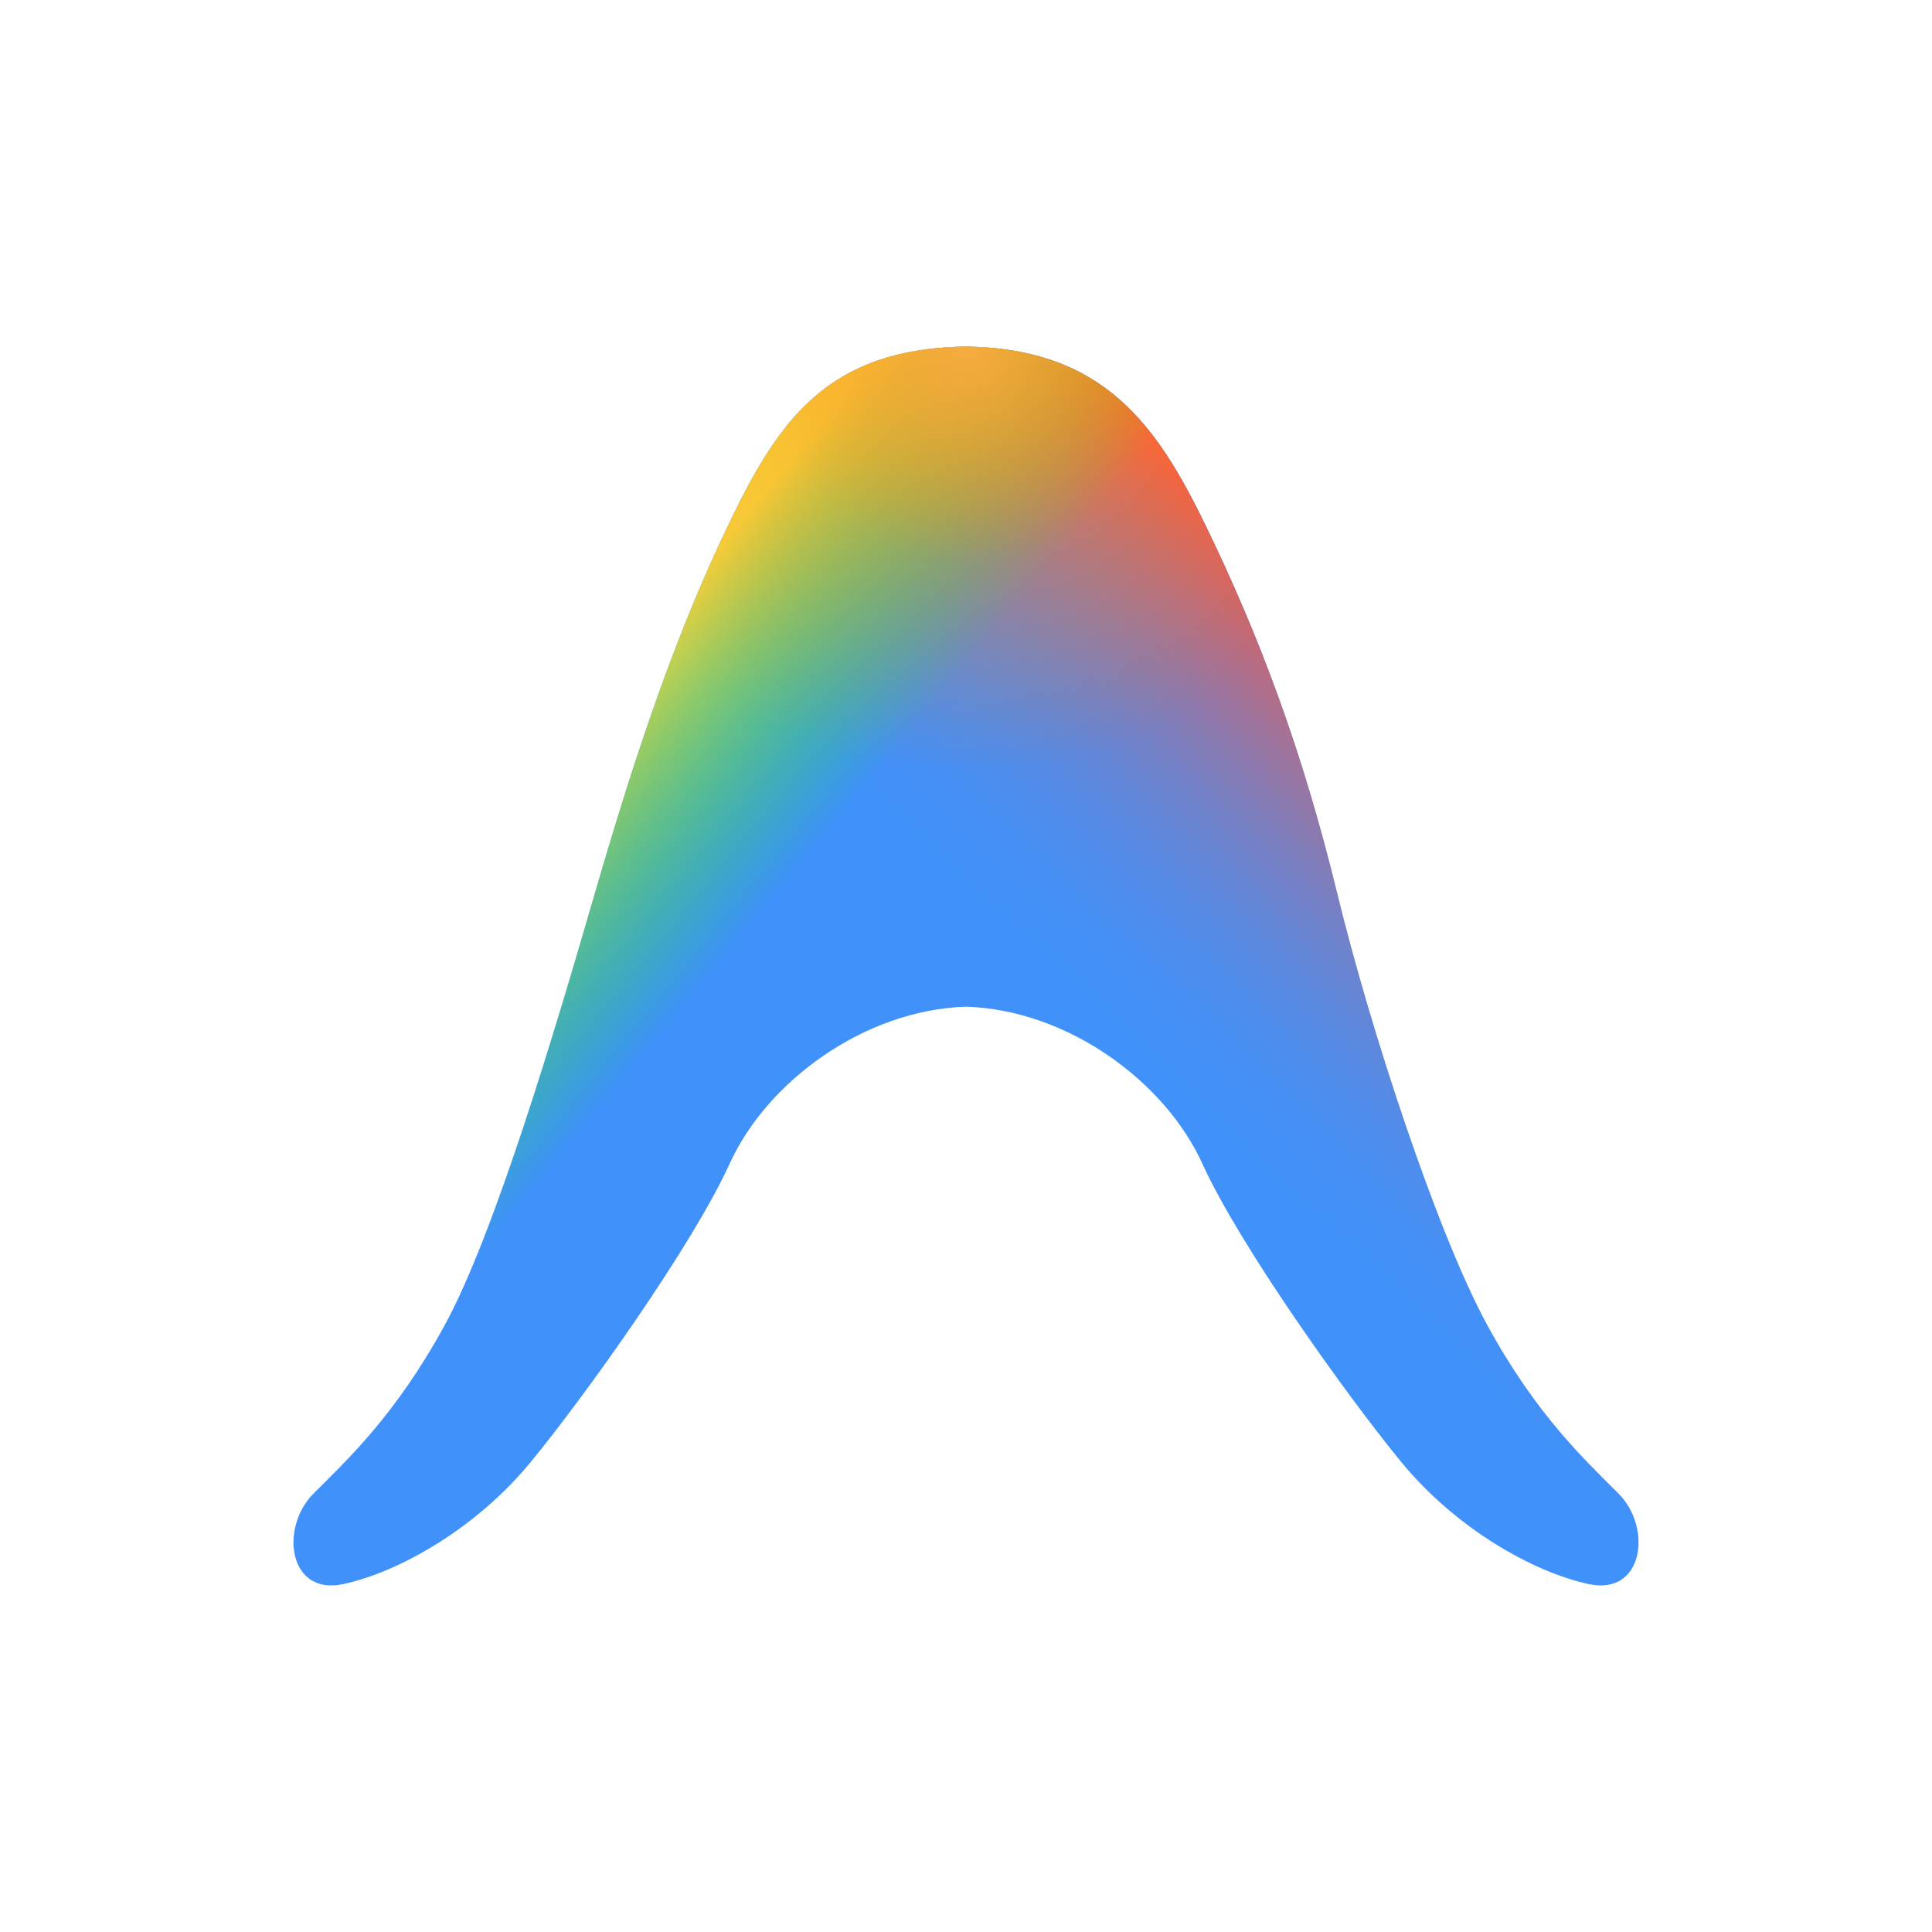
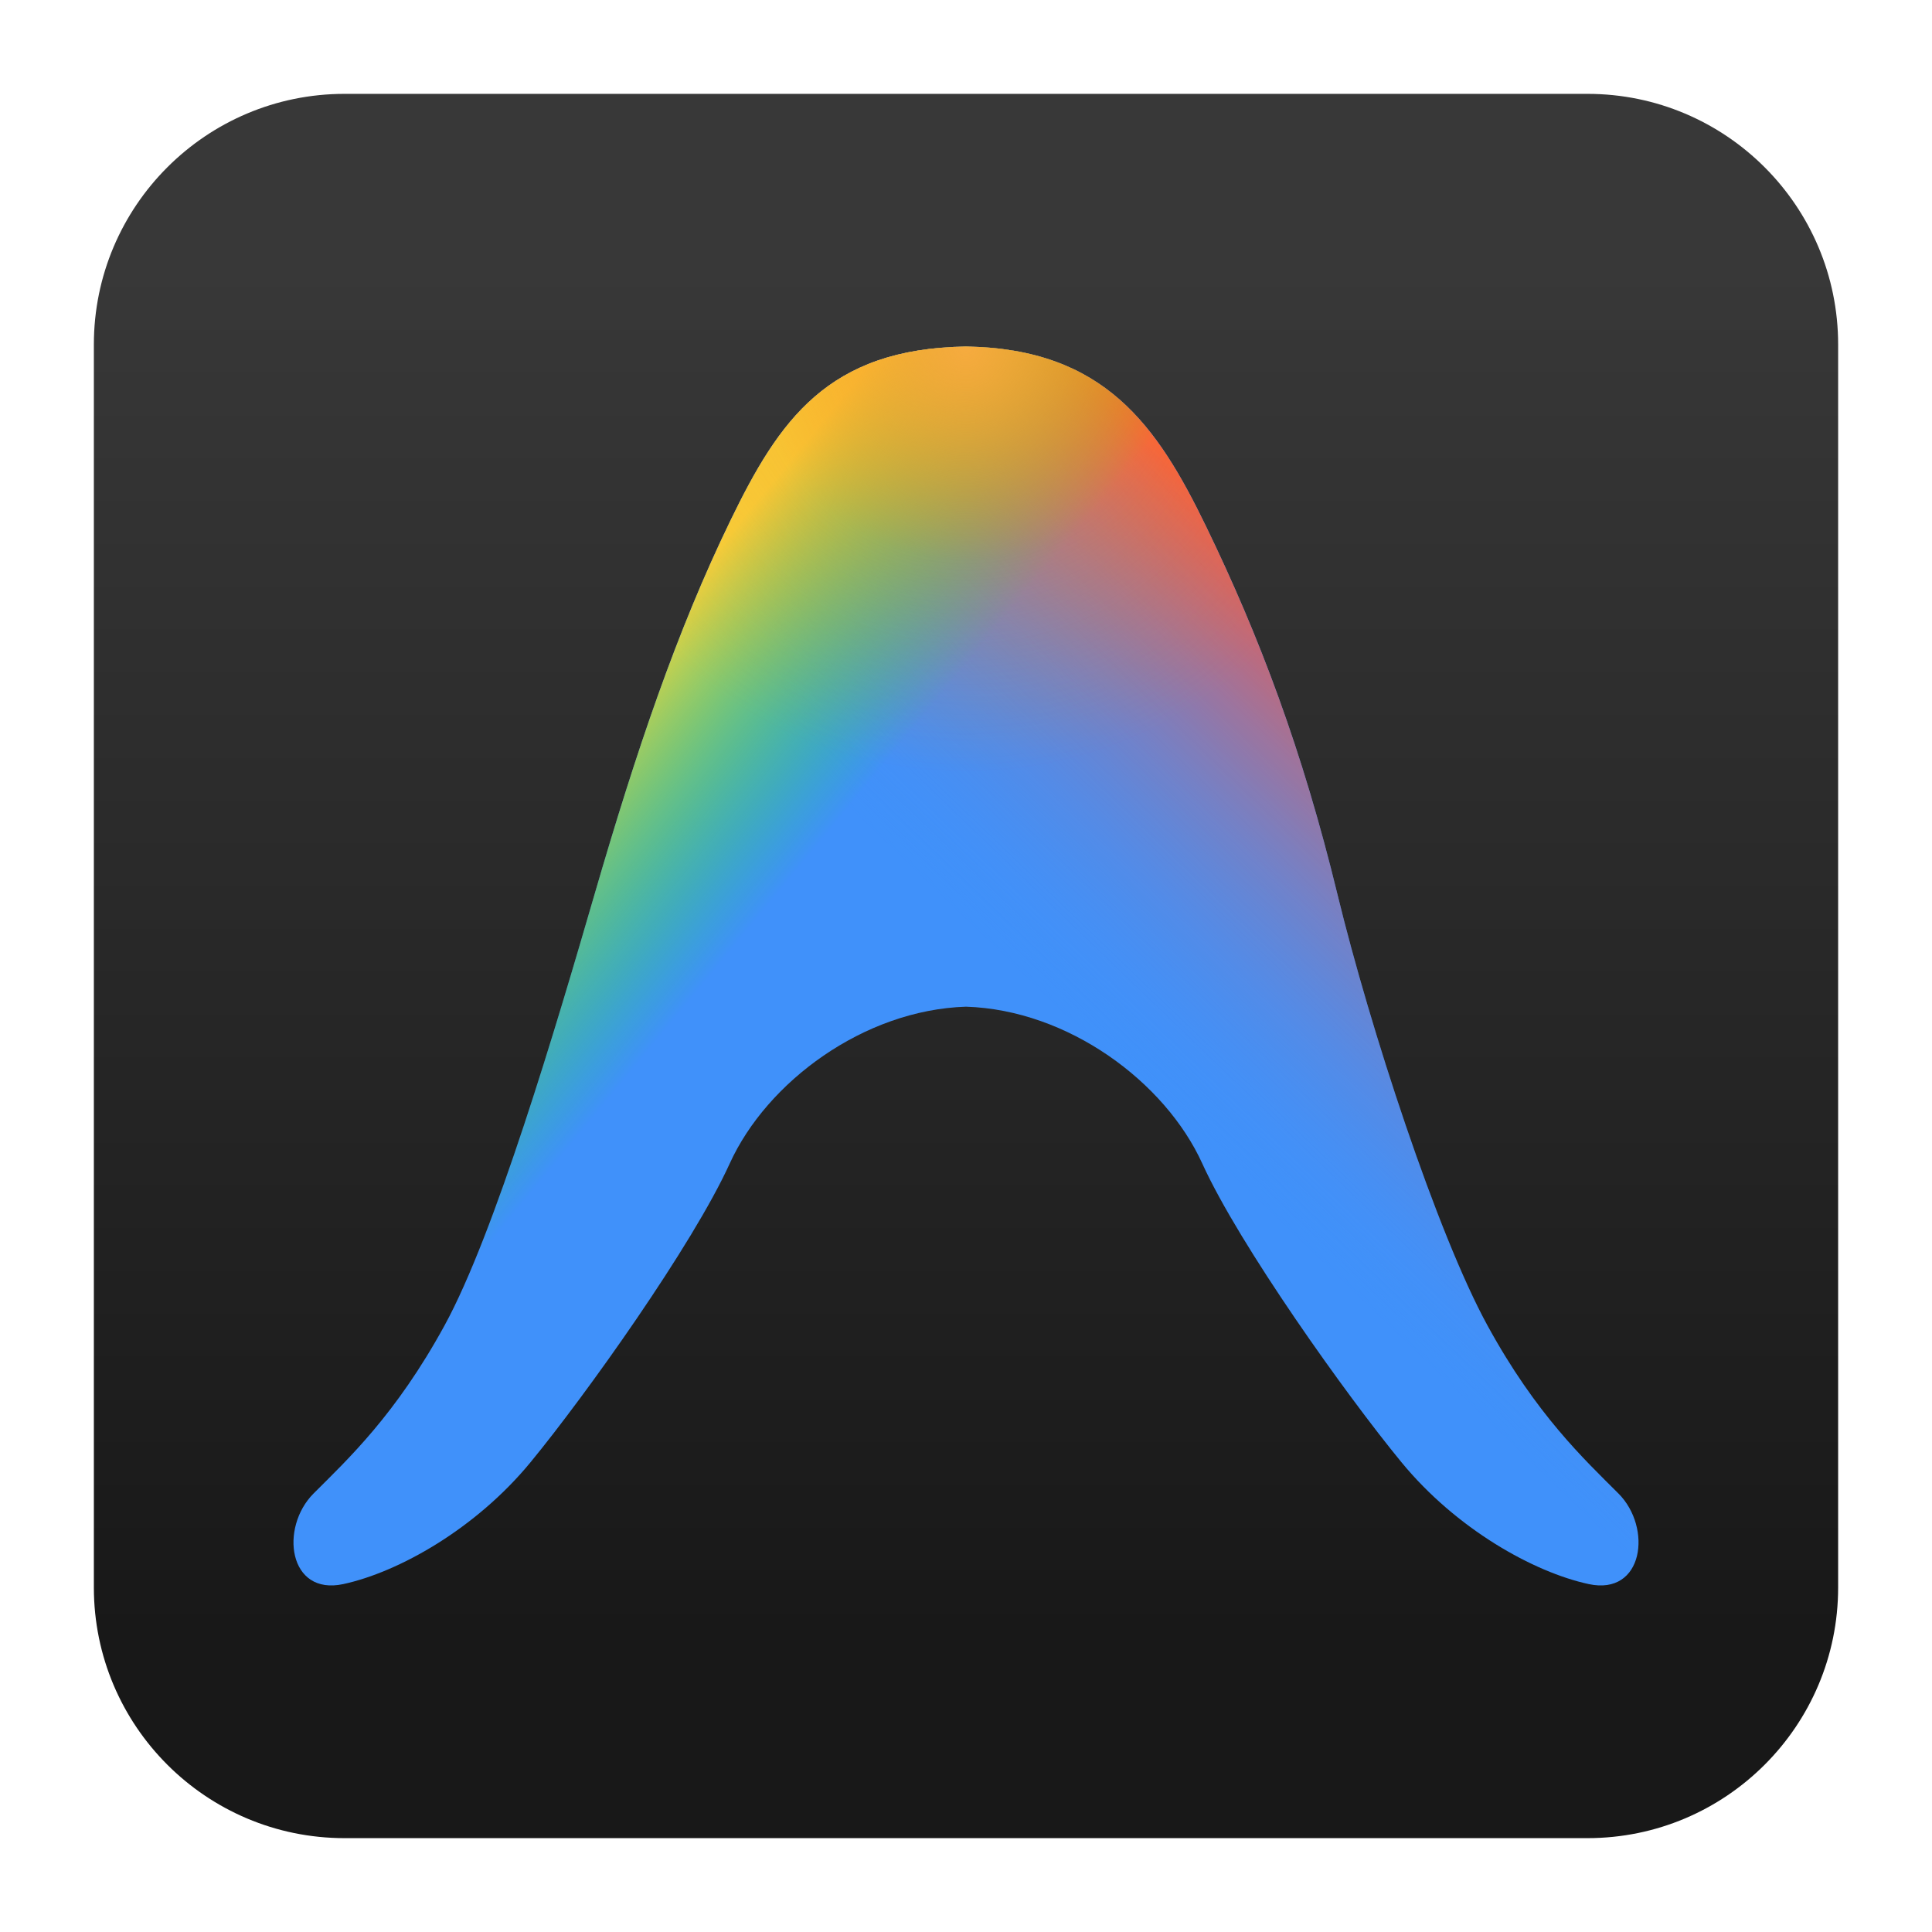
<svg xmlns="http://www.w3.org/2000/svg" clip-rule="evenodd" fill-rule="evenodd" stroke-linejoin="round" stroke-miterlimit="2" viewBox="0 0 48 48">
  <linearGradient id="a" x2="1" gradientTransform="matrix(0 -33.6872 33.6872 0 923.28 40.4502)" gradientUnits="userSpaceOnUse">
-     <stop stop-color="#fff" offset="0" />
-     <stop stop-color="#fff" offset="1" />
+     <stop stop-color="#181818" offset="0" />
+     <stop stop-color="#383838" offset="1" />
  </linearGradient>
  <linearGradient id="b" x2="1" gradientTransform="matrix(-8.12965 8.50407 -8.50407 -8.12965 28.8387 11.2158)" gradientUnits="userSpaceOnUse">
    <stop stop-color="#f45946" offset="0" />
    <stop stop-color="#4091fa" stop-opacity="0" offset="1" />
  </linearGradient>
  <linearGradient id="c" x2="1" gradientTransform="matrix(5.10771 4.19535 -4.19535 5.10771 18.3495 12.98)" gradientUnits="userSpaceOnUse">
    <stop stop-color="#f6d43f" offset="0" />
    <stop stop-color="#00ff07" stop-opacity="0" offset="1" />
  </linearGradient>
  <radialGradient id="d" cx="0" cy="0" r="1" gradientTransform="matrix(0 10.5893 -10.5893 0 24 8.60992)" gradientUnits="userSpaceOnUse">
    <stop stop-color="#f6ab3f" offset="0" />
    <stop stop-color="#fd9010" stop-opacity=".25" offset=".5" />
    <stop stop-color="#ff8700" stop-opacity="0" offset="1" />
  </radialGradient>
  <path d="m39.44 45.668h-30.88c-3.438 0-6.228-2.79-6.228-6.228v-30.88c0-3.438 2.79-6.228 6.228-6.228h30.88c3.438 0 6.228 2.79 6.228 6.228v30.88c0 3.438-2.79 6.228-6.228 6.228z" fill="url(#a)" />
  <path d="m24 8.61c3.435.051 4.75 1.967 5.958 4.455 1.337 2.752 2.404 5.59 3.272 9.16.802 3.297 2.473 8.419 3.727 10.709 1.213 2.217 2.402 3.321 3.251 4.17s.628 2.547-.738 2.252-3.286-1.366-4.652-3.028c-1.366-1.661-4.025-5.39-4.948-7.421-.923-2.03-3.334-3.816-5.87-3.896-2.536.08-4.947 1.866-5.87 3.896-.923 2.031-3.582 5.76-4.948 7.421-1.366 1.662-3.286 2.733-4.652 3.028s-1.587-1.403-.738-2.252 2.038-1.953 3.251-4.17c1.254-2.29 2.78-7.45 3.727-10.709 1.038-3.57 2.043-6.544 3.379-9.296 1.208-2.488 2.416-4.268 5.851-4.319z" fill="#4091fa" />
  <path d="m24 8.61c3.435.051 4.75 1.967 5.958 4.455 1.337 2.752 2.404 5.59 3.272 9.16.802 3.297 2.473 8.419 3.727 10.709 1.213 2.217 2.402 3.321 3.251 4.17s.628 2.547-.738 2.252-3.286-1.366-4.652-3.028c-1.366-1.661-4.025-5.39-4.948-7.421-.923-2.03-3.334-3.816-5.87-3.896-2.536.08-4.947 1.866-5.87 3.896-.923 2.031-3.582 5.76-4.948 7.421-1.366 1.662-3.286 2.733-4.652 3.028s-1.587-1.403-.738-2.252 2.038-1.953 3.251-4.17c1.254-2.29 2.78-7.45 3.727-10.709 1.038-3.57 2.043-6.544 3.379-9.296 1.208-2.488 2.416-4.268 5.851-4.319z" fill="url(#b)" />
  <path d="m24 8.61c3.435.051 4.75 1.967 5.958 4.455 1.337 2.752 2.404 5.59 3.272 9.16.802 3.297 2.473 8.419 3.727 10.709 1.213 2.217 2.402 3.321 3.251 4.17s.628 2.547-.738 2.252-3.286-1.366-4.652-3.028c-1.366-1.661-4.025-5.39-4.948-7.421-.923-2.03-3.334-3.816-5.87-3.896-2.536.08-4.947 1.866-5.87 3.896-.923 2.031-3.582 5.76-4.948 7.421-1.366 1.662-3.286 2.733-4.652 3.028s-1.587-1.403-.738-2.252 2.038-1.953 3.251-4.17c1.254-2.29 2.78-7.45 3.727-10.709 1.038-3.57 2.043-6.544 3.379-9.296 1.208-2.488 2.416-4.268 5.851-4.319z" fill="url(#c)" />
  <path d="m24 8.61c3.435.051 4.75 1.967 5.958 4.455 1.337 2.752 2.404 5.59 3.272 9.16.802 3.297 2.473 8.419 3.727 10.709 1.213 2.217 2.402 3.321 3.251 4.17s.628 2.547-.738 2.252-3.286-1.366-4.652-3.028c-1.366-1.661-4.025-5.39-4.948-7.421-.923-2.03-3.334-3.816-5.87-3.896-2.536.08-4.947 1.866-5.87 3.896-.923 2.031-3.582 5.76-4.948 7.421-1.366 1.662-3.286 2.733-4.652 3.028s-1.587-1.403-.738-2.252 2.038-1.953 3.251-4.17c1.254-2.29 2.78-7.45 3.727-10.709 1.038-3.57 2.043-6.544 3.379-9.296 1.208-2.488 2.416-4.268 5.851-4.319z" fill="url(#d)" />
</svg>
